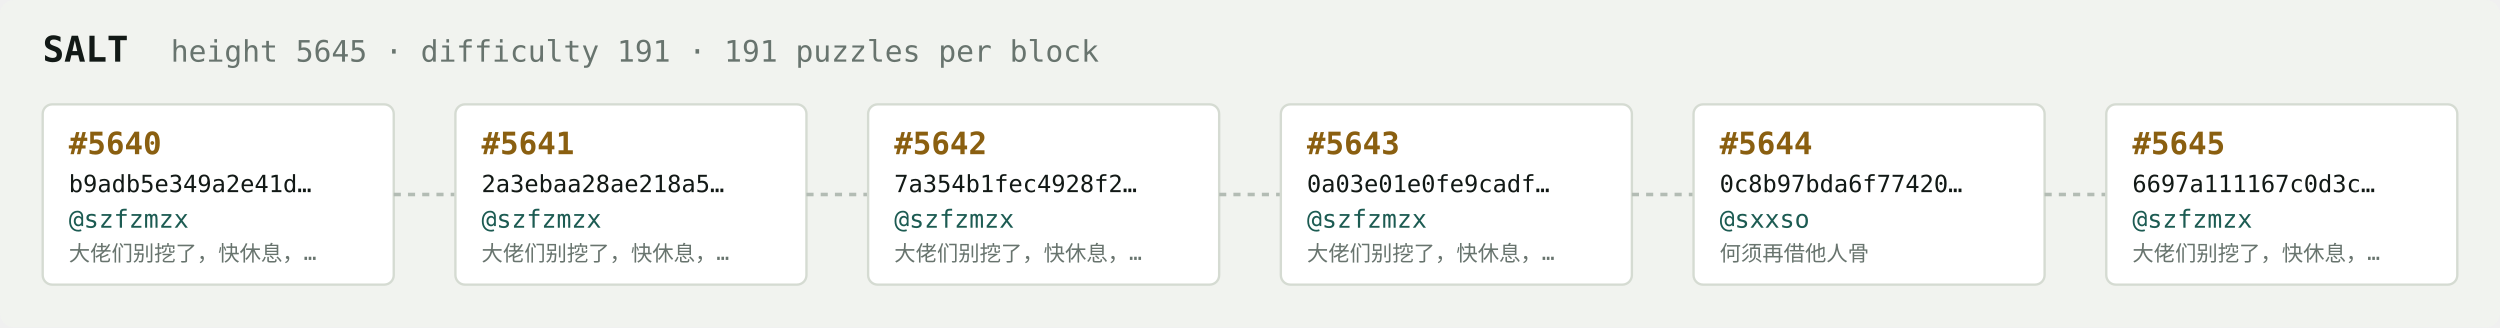
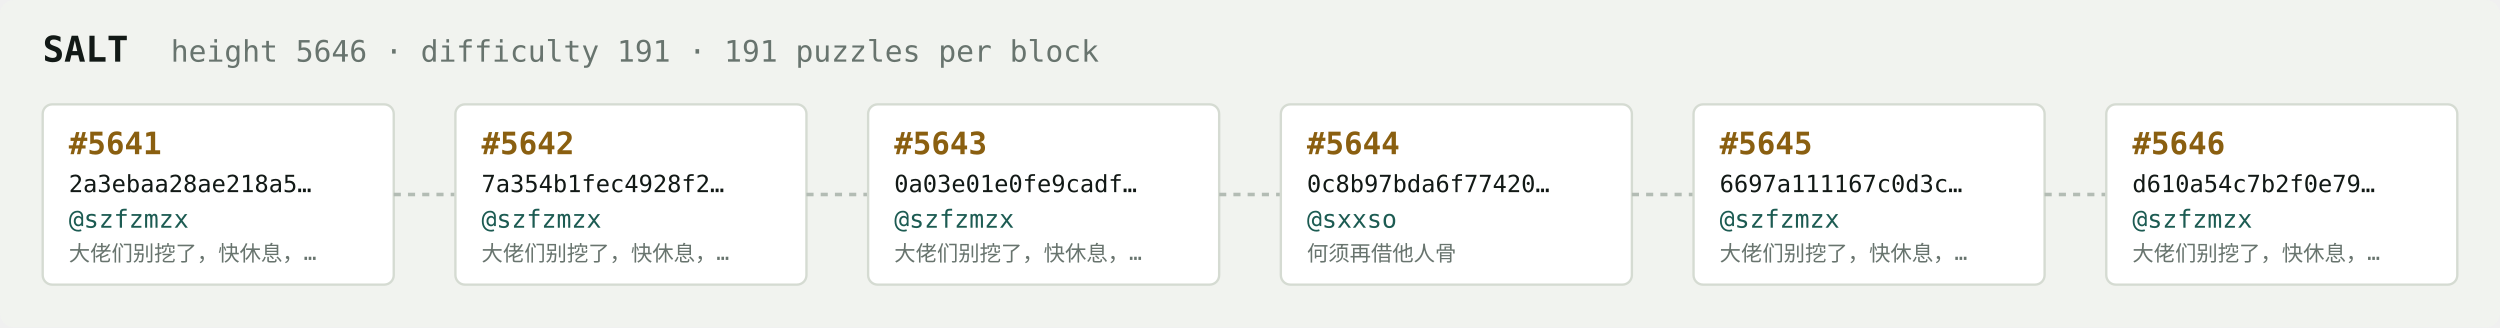
<svg xmlns="http://www.w3.org/2000/svg" width="1054" height="138" viewBox="0 0 1054 138" font-family="ui-monospace,SFMono-Regular,Menlo,monospace">
  <rect fill="#f1f3ef" width="1054" height="138" rx="6" />
  <text x="18" y="26" fill="#121916" font-size="15" font-weight="700">SALT</text>
-   <text x="72" y="26" fill="#68746e" font-size="12.5">height 5645 · difficulty 191 · 191 puzzles per block</text>
+   <text x="72" y="26" fill="#68746e" font-size="12.5">height 5646 · difficulty 191 · 191 puzzles per block</text>
  <rect x="18" y="44" width="148" height="76" rx="4" fill="#ffffff" stroke="#d5dbd2" stroke-width="1" />
-   <text x="29" y="65" fill="#8a5f10" font-size="13" font-weight="700">#5640</text>
-   <text x="29" y="81" fill="#121916" font-size="10">b9adb5e349a2e41d…</text>
+   <text x="29" y="65" fill="#8a5f10" font-size="13" font-weight="700">#5641</text>
+   <text x="29" y="81" fill="#121916" font-size="10">2a3ebaa28ae218a5…</text>
  <text x="29" y="96" fill="#1c5b52" font-size="10.5">@szfzmzx</text>
  <text x="29" y="110" fill="#68746e" font-size="9">大佬们别挖了，快休息，…</text>
  <line x1="166" y1="82.0" x2="192" y2="82.0" stroke="#b3bcb4" stroke-width="1.5" stroke-dasharray="3 3" />
  <rect x="192" y="44" width="148" height="76" rx="4" fill="#ffffff" stroke="#d5dbd2" stroke-width="1" />
-   <text x="203" y="65" fill="#8a5f10" font-size="13" font-weight="700">#5641</text>
-   <text x="203" y="81" fill="#121916" font-size="10">2a3ebaa28ae218a5…</text>
+   <text x="203" y="65" fill="#8a5f10" font-size="13" font-weight="700">#5642</text>
+   <text x="203" y="81" fill="#121916" font-size="10">7a354b1fec4928f2…</text>
  <text x="203" y="96" fill="#1c5b52" font-size="10.5">@szfzmzx</text>
  <text x="203" y="110" fill="#68746e" font-size="9">大佬们别挖了，快休息，…</text>
  <line x1="340" y1="82.0" x2="366" y2="82.0" stroke="#b3bcb4" stroke-width="1.5" stroke-dasharray="3 3" />
  <rect x="366" y="44" width="148" height="76" rx="4" fill="#ffffff" stroke="#d5dbd2" stroke-width="1" />
-   <text x="377" y="65" fill="#8a5f10" font-size="13" font-weight="700">#5642</text>
-   <text x="377" y="81" fill="#121916" font-size="10">7a354b1fec4928f2…</text>
+   <text x="377" y="65" fill="#8a5f10" font-size="13" font-weight="700">#5643</text>
+   <text x="377" y="81" fill="#121916" font-size="10">0a03e01e0fe9cadf…</text>
  <text x="377" y="96" fill="#1c5b52" font-size="10.5">@szfzmzx</text>
  <text x="377" y="110" fill="#68746e" font-size="9">大佬们别挖了，快休息，…</text>
  <line x1="514" y1="82.0" x2="540" y2="82.0" stroke="#b3bcb4" stroke-width="1.5" stroke-dasharray="3 3" />
  <rect x="540" y="44" width="148" height="76" rx="4" fill="#ffffff" stroke="#d5dbd2" stroke-width="1" />
-   <text x="551" y="65" fill="#8a5f10" font-size="13" font-weight="700">#5643</text>
-   <text x="551" y="81" fill="#121916" font-size="10">0a03e01e0fe9cadf…</text>
-   <text x="551" y="96" fill="#1c5b52" font-size="10.5">@szfzmzx</text>
-   <text x="551" y="110" fill="#68746e" font-size="9">大佬们别挖了，快休息，…</text>
+   <text x="551" y="65" fill="#8a5f10" font-size="13" font-weight="700">#5644</text>
+   <text x="551" y="81" fill="#121916" font-size="10">0c8b97bda6f77420…</text>
+   <text x="551" y="96" fill="#1c5b52" font-size="10.5">@sxxso</text>
+   <text x="551" y="110" fill="#68746e" font-size="9">何须再借他人骨</text>
  <line x1="688" y1="82.0" x2="714" y2="82.0" stroke="#b3bcb4" stroke-width="1.5" stroke-dasharray="3 3" />
  <rect x="714" y="44" width="148" height="76" rx="4" fill="#ffffff" stroke="#d5dbd2" stroke-width="1" />
-   <text x="725" y="65" fill="#8a5f10" font-size="13" font-weight="700">#5644</text>
-   <text x="725" y="81" fill="#121916" font-size="10">0c8b97bda6f77420…</text>
-   <text x="725" y="96" fill="#1c5b52" font-size="10.5">@sxxso</text>
-   <text x="725" y="110" fill="#68746e" font-size="9">何须再借他人骨</text>
+   <text x="725" y="65" fill="#8a5f10" font-size="13" font-weight="700">#5645</text>
+   <text x="725" y="81" fill="#121916" font-size="10">6697a111167c0d3c…</text>
+   <text x="725" y="96" fill="#1c5b52" font-size="10.5">@szfzmzx</text>
+   <text x="725" y="110" fill="#68746e" font-size="9">大佬们别挖了，快休息，…</text>
  <line x1="862" y1="82.0" x2="888" y2="82.0" stroke="#b3bcb4" stroke-width="1.5" stroke-dasharray="3 3" />
  <rect x="888" y="44" width="148" height="76" rx="4" fill="#ffffff" stroke="#d5dbd2" stroke-width="1" />
-   <text x="899" y="65" fill="#8a5f10" font-size="13" font-weight="700">#5645</text>
-   <text x="899" y="81" fill="#121916" font-size="10">6697a111167c0d3c…</text>
+   <text x="899" y="65" fill="#8a5f10" font-size="13" font-weight="700">#5646</text>
+   <text x="899" y="81" fill="#121916" font-size="10">d610a54c7b2f0e79…</text>
  <text x="899" y="96" fill="#1c5b52" font-size="10.5">@szfzmzx</text>
  <text x="899" y="110" fill="#68746e" font-size="9">大佬们别挖了，快休息，…</text>
</svg>
